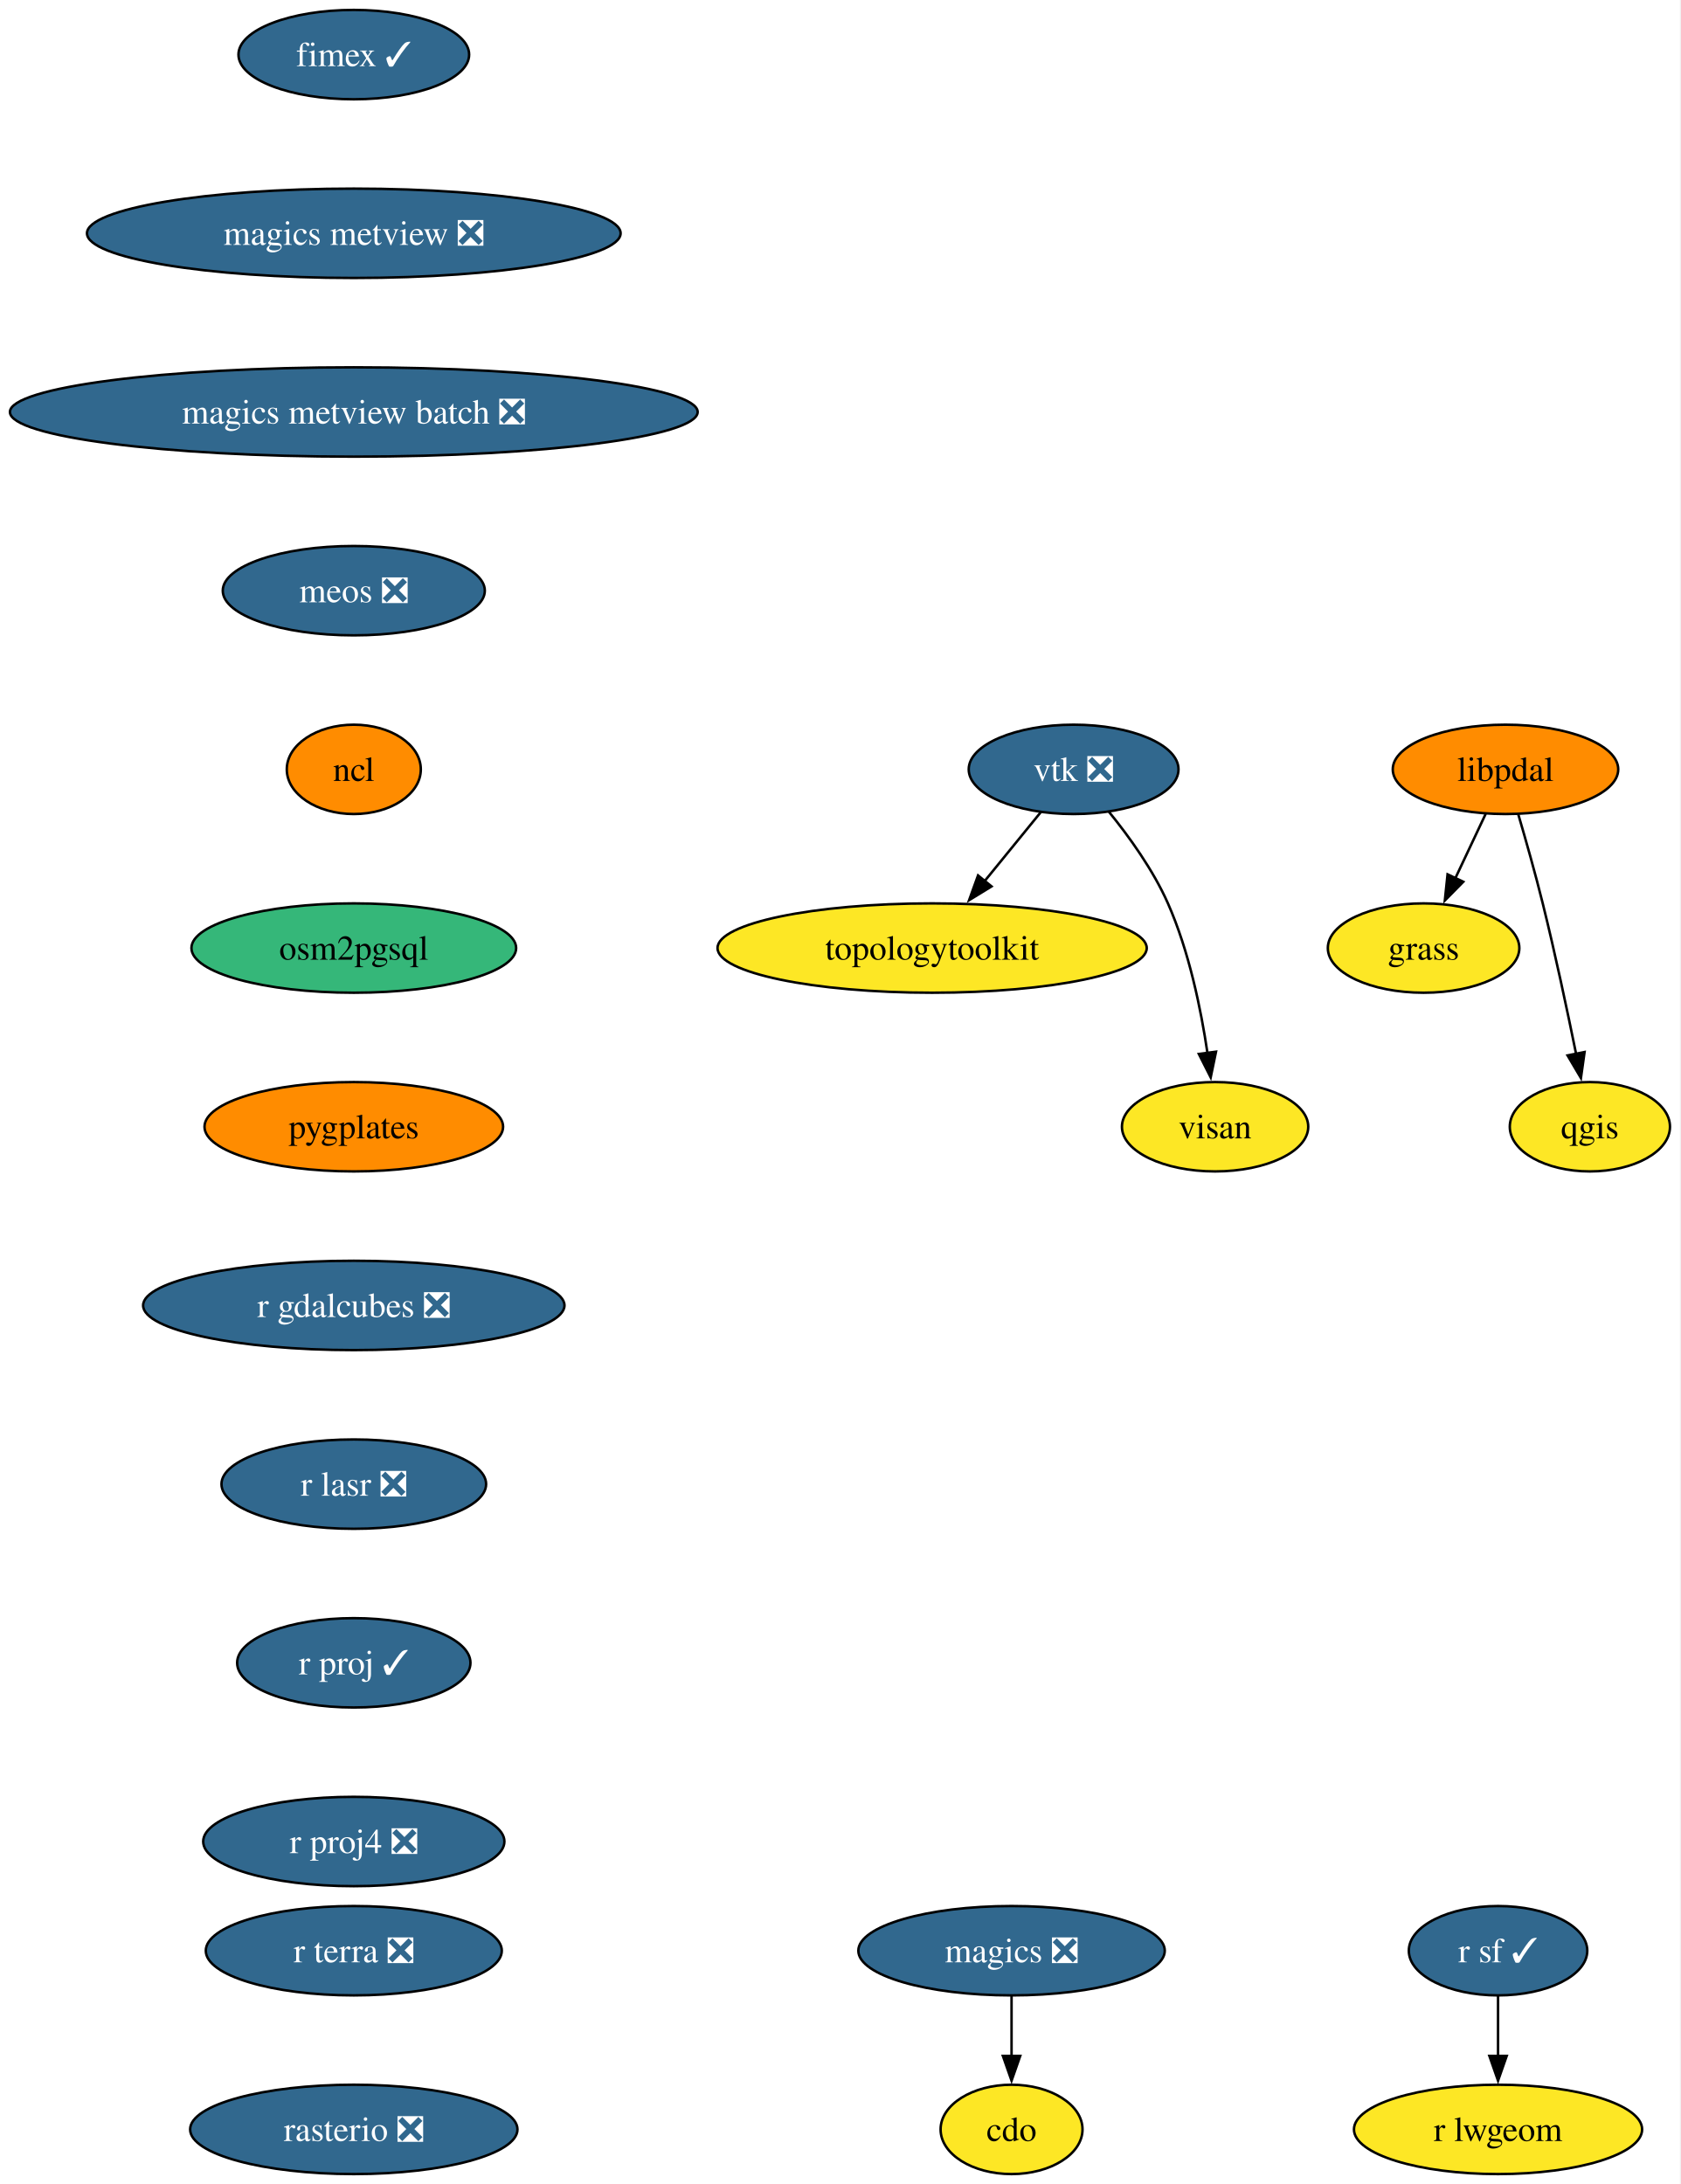
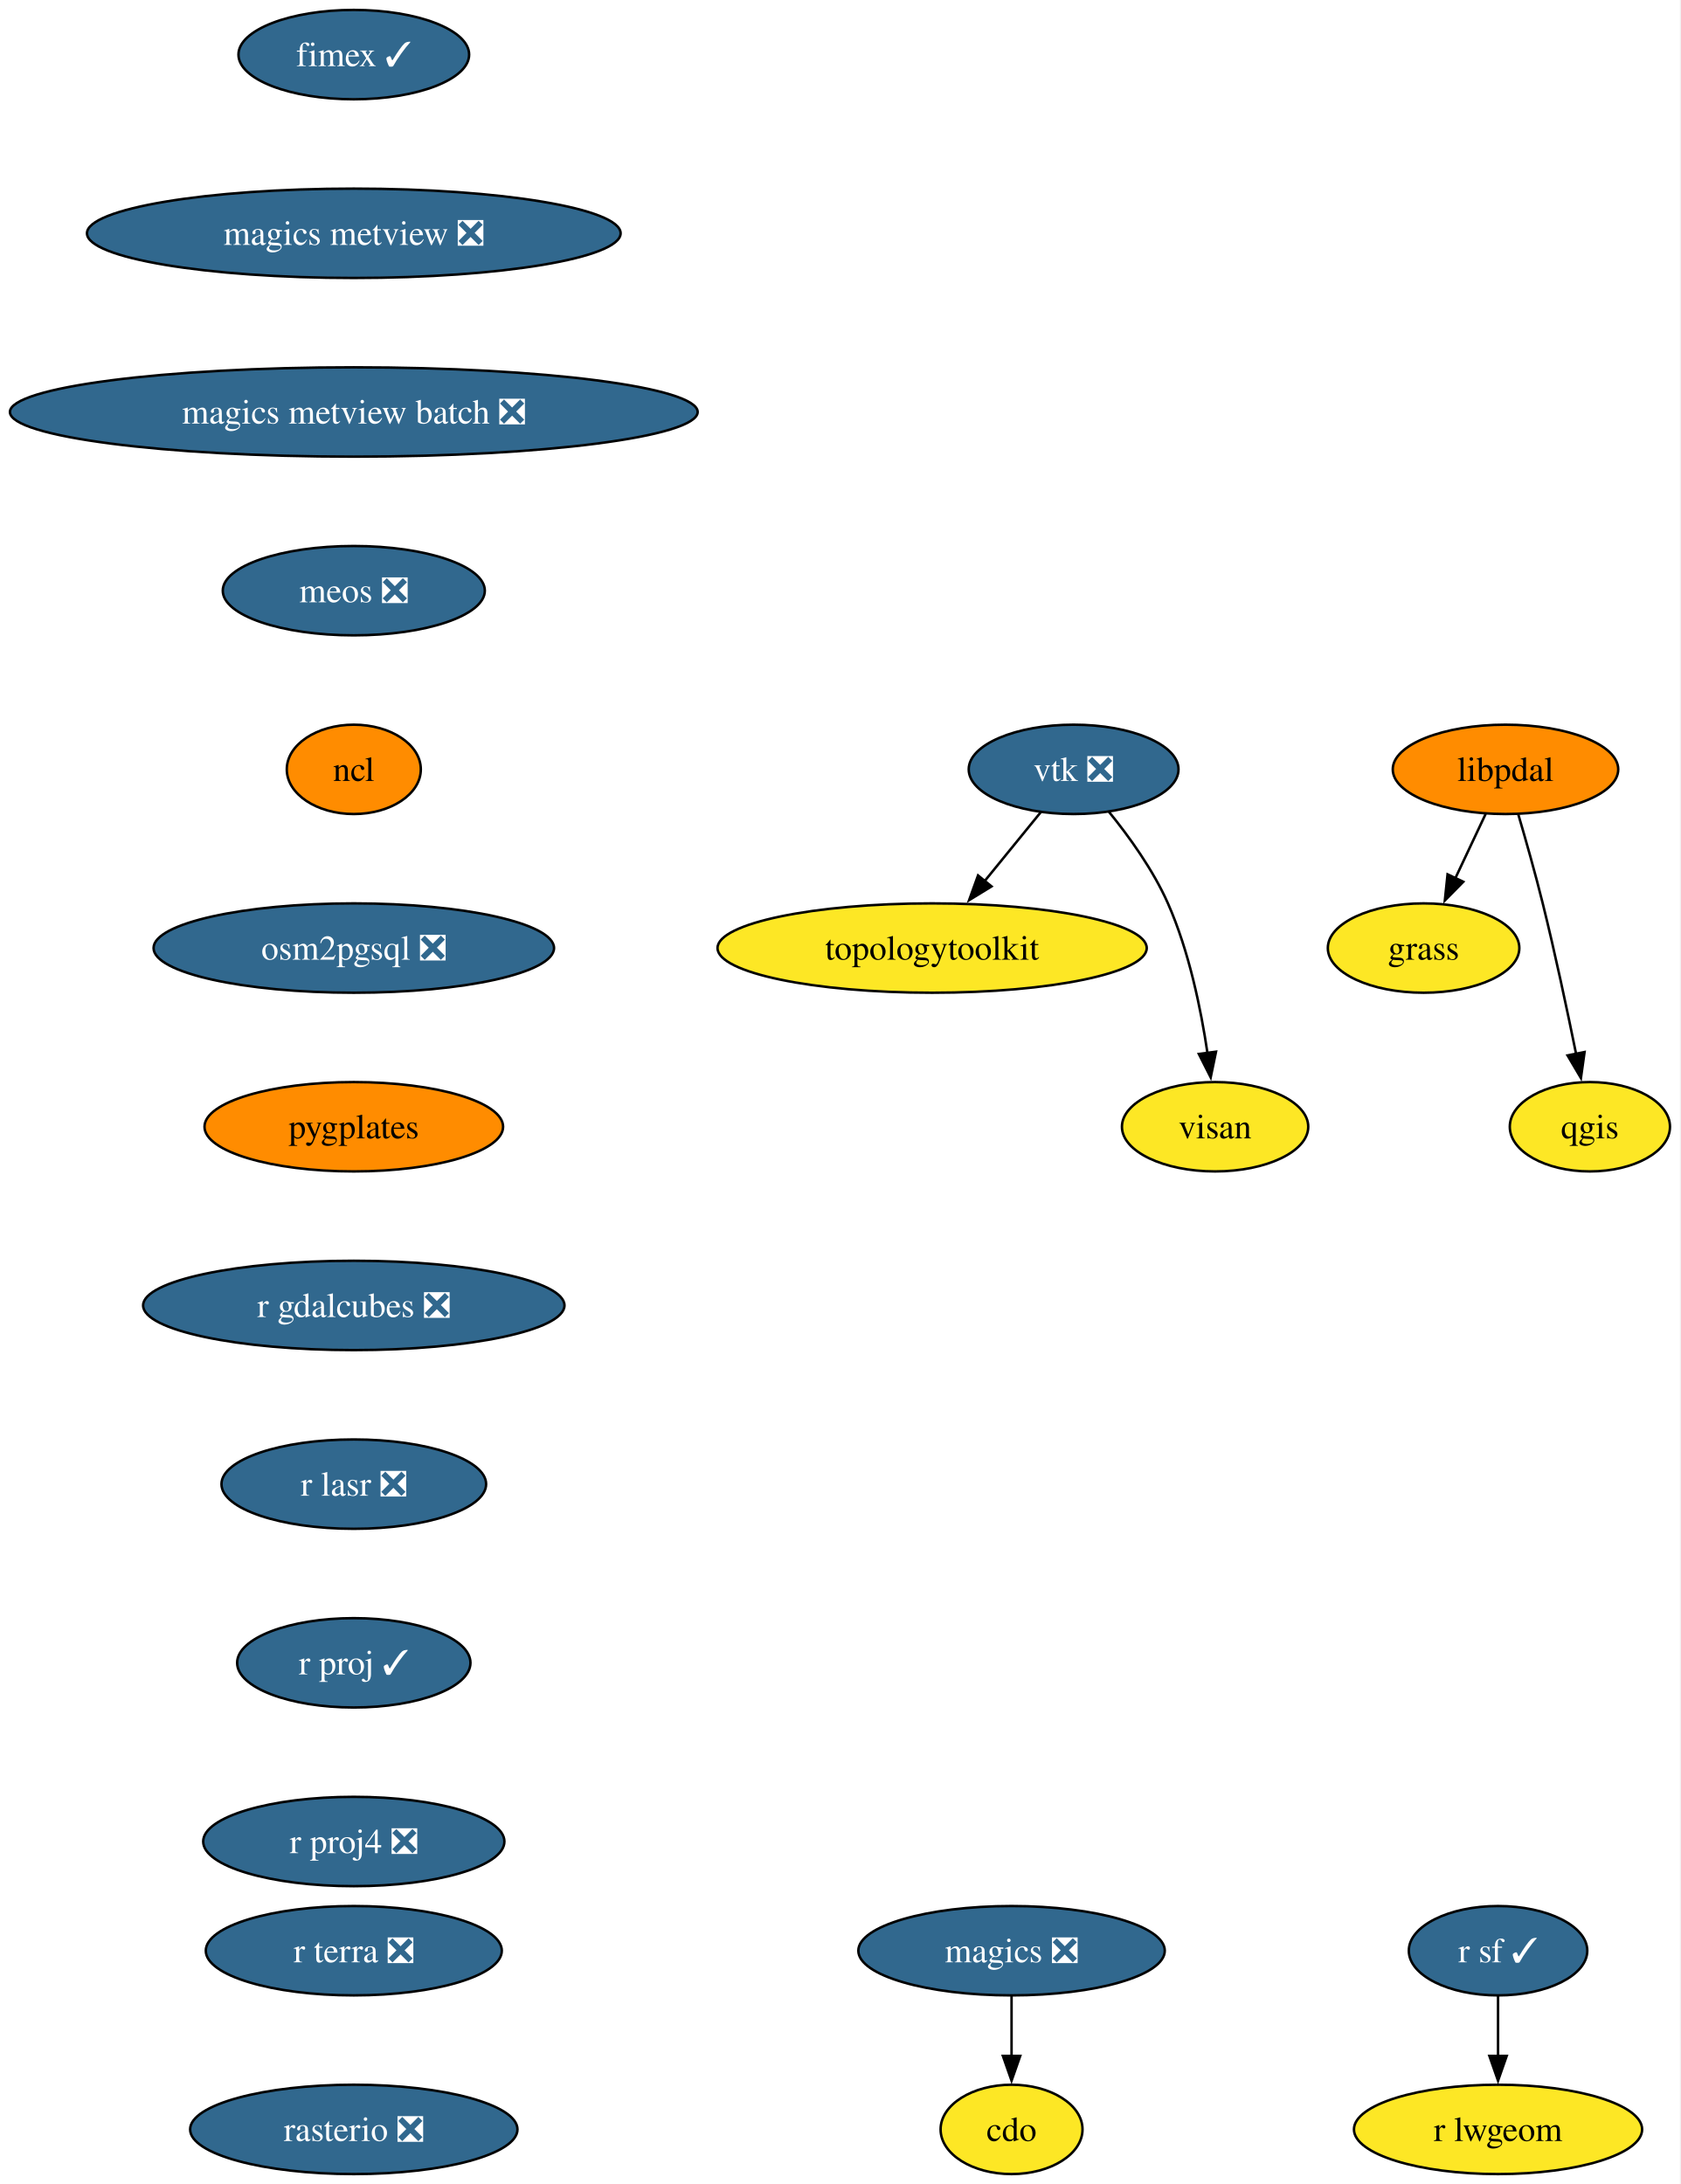
<svg xmlns="http://www.w3.org/2000/svg" xmlns:xlink="http://www.w3.org/1999/xlink" width="677pt" height="880pt" viewBox="0.00 0.00 677.00 880.00">
  <g id="graph0" class="graph" transform="scale(1 1) rotate(0) translate(4 876)">
    <polygon fill="white" stroke="none" points="-4,4 -4,-876 672.81,-876 672.81,4 -4,4" />
    <g id="node1" class="node">
      <g id="a_node1">
        <a xlink:href="https://github.com/conda-forge/cdo-feedstock" xlink:title="cdo">
          <ellipse fill="#fde725" stroke="black" cx="403.54" cy="-18" rx="28.59" ry="18" />
          <text xml:space="preserve" text-anchor="middle" x="403.54" y="-13.32" font-family="Times,serif" font-size="14.00">cdo</text>
        </a>
      </g>
    </g>
    <g id="node2" class="node">
      <g id="a_node2">
        <a xlink:href="https://github.com/conda-forge/fimex-feedstock/pull/116" xlink:title="fimex ✓">
          <ellipse fill="#31688e" stroke="black" cx="138.54" cy="-854" rx="46.47" ry="18" />
          <text xml:space="preserve" text-anchor="middle" x="138.54" y="-849.33" font-family="Times,serif" font-size="14.00" fill="white">fimex ✓</text>
        </a>
      </g>
    </g>
    <g id="node3" class="node">
      <g id="a_node3">
        <a xlink:href="https://github.com/conda-forge/magics-metview-feedstock/pull/93" xlink:title="magics metview ❎">
          <ellipse fill="#31688e" stroke="black" cx="138.54" cy="-782" rx="107.5" ry="18" />
          <text xml:space="preserve" text-anchor="middle" x="138.54" y="-777.33" font-family="Times,serif" font-size="14.00" fill="white">magics metview ❎</text>
        </a>
      </g>
    </g>
    <g id="node8" class="node">
      <g id="a_node8">
        <a xlink:href="https://github.com/conda-forge/magics-metview-batch-feedstock/pull/82" xlink:title="magics metview batch ❎">
          <ellipse fill="#31688e" stroke="black" cx="138.54" cy="-710" rx="138.54" ry="18" />
          <text xml:space="preserve" text-anchor="middle" x="138.54" y="-705.33" font-family="Times,serif" font-size="14.00" fill="white">magics metview batch ❎</text>
        </a>
      </g>
    </g>
    <g id="node4" class="node">
      <g id="a_node4">
        <a xlink:href="https://github.com/conda-forge/grass-feedstock" xlink:title="grass">
          <ellipse fill="#fde725" stroke="black" cx="569.54" cy="-494" rx="38.58" ry="18" />
          <text xml:space="preserve" text-anchor="middle" x="569.54" y="-489.32" font-family="Times,serif" font-size="14.00">grass</text>
        </a>
      </g>
    </g>
    <g id="node5" class="node">
      <g id="a_node5">
        <a xlink:href="https://github.com/conda-forge/libpdal-feedstock" xlink:title="libpdal">
          <ellipse fill="#ff8c00" stroke="black" cx="602.54" cy="-566" rx="45.42" ry="18" />
          <text xml:space="preserve" text-anchor="middle" x="602.54" y="-561.33" font-family="Times,serif" font-size="14.00">libpdal</text>
        </a>
      </g>
    </g>
    <g id="edge2" class="edge">
      <path fill="none" stroke="black" d="M594.55,-548.05C590.87,-540.23 586.4,-530.75 582.26,-521.98" />
      <polygon fill="black" stroke="black" points="585.53,-520.71 578.1,-513.16 579.2,-523.7 585.53,-520.71" />
    </g>
    <g id="node6" class="node">
      <g id="a_node6">
        <a xlink:href="https://github.com/conda-forge/qgis-feedstock" xlink:title="qgis">
          <ellipse fill="#fde725" stroke="black" cx="636.54" cy="-422" rx="32.27" ry="18" />
          <text xml:space="preserve" text-anchor="middle" x="636.54" y="-417.32" font-family="Times,serif" font-size="14.00">qgis</text>
        </a>
      </g>
    </g>
    <g id="edge3" class="edge">
      <path fill="none" stroke="black" d="M607.69,-547.89C610.73,-537.54 614.55,-524.07 617.54,-512 622.55,-491.82 627.43,-468.86 630.99,-451.32" />
      <polygon fill="black" stroke="black" points="634.4,-452.11 632.93,-441.62 627.54,-450.74 634.4,-452.11" />
    </g>
    <g id="node7" class="node">
      <g id="a_node7">
        <a xlink:href="https://github.com/conda-forge/magics-feedstock/pull/152" xlink:title="magics ❎">
          <ellipse fill="#31688e" stroke="black" cx="403.54" cy="-90" rx="61.73" ry="18" />
          <text xml:space="preserve" text-anchor="middle" x="403.54" y="-85.33" font-family="Times,serif" font-size="14.00" fill="white">magics ❎</text>
        </a>
      </g>
    </g>
    <g id="edge4" class="edge">
      <path fill="none" stroke="black" d="M403.54,-71.7C403.54,-64.41 403.54,-55.73 403.54,-47.54" />
      <polygon fill="black" stroke="black" points="407.04,-47.62 403.54,-37.62 400.04,-47.62 407.04,-47.62" />
    </g>
    <g id="node9" class="node">
      <g id="a_node9">
        <a xlink:href="https://github.com/conda-forge/meos-feedstock/pull/23" xlink:title="meos ❎">
          <ellipse fill="#31688e" stroke="black" cx="138.54" cy="-638" rx="52.79" ry="18" />
          <text xml:space="preserve" text-anchor="middle" x="138.54" y="-633.33" font-family="Times,serif" font-size="14.00" fill="white">meos ❎</text>
        </a>
      </g>
    </g>
    <g id="node10" class="node">
      <g id="a_node10">
        <a xlink:href="https://github.com/conda-forge/ncl-feedstock" xlink:title="ncl">
          <ellipse fill="#ff8c00" stroke="black" cx="138.54" cy="-566" rx="27" ry="18" />
          <text xml:space="preserve" text-anchor="middle" x="138.54" y="-561.33" font-family="Times,serif" font-size="14.00">ncl</text>
        </a>
      </g>
    </g>
    <g id="node11" class="node">
      <g id="a_node11">
-         <a xlink:href="https://github.com/conda-forge/osm2pgsql-feedstock" xlink:title="osm2pgsql">
-           <ellipse fill="#35b779" stroke="black" cx="138.54" cy="-494" rx="65.41" ry="18" />
-           <text xml:space="preserve" text-anchor="middle" x="138.54" y="-489.32" font-family="Times,serif" font-size="14.00">osm2pgsql</text>
+         <a xlink:href="https://github.com/conda-forge/osm2pgsql-feedstock/pull/6" xlink:title="osm2pgsql ❎">
+           <ellipse fill="#31688e" stroke="black" cx="138.54" cy="-494" rx="80.67" ry="18" />
+           <text xml:space="preserve" text-anchor="middle" x="138.54" y="-489.32" font-family="Times,serif" font-size="14.00" fill="white">osm2pgsql ❎</text>
        </a>
      </g>
    </g>
    <g id="node12" class="node">
      <g id="a_node12">
        <a xlink:href="https://github.com/conda-forge/pygplates-feedstock" xlink:title="pygplates">
          <ellipse fill="#ff8c00" stroke="black" cx="138.54" cy="-422" rx="60.15" ry="18" />
          <text xml:space="preserve" text-anchor="middle" x="138.54" y="-417.32" font-family="Times,serif" font-size="14.00">pygplates</text>
        </a>
      </g>
    </g>
    <g id="node13" class="node">
      <g id="a_node13">
        <a xlink:href="https://github.com/conda-forge/r-gdalcubes-feedstock/pull/85" xlink:title="r gdalcubes ❎">
          <ellipse fill="#31688e" stroke="black" cx="138.54" cy="-350" rx="84.88" ry="18" />
          <text xml:space="preserve" text-anchor="middle" x="138.54" y="-345.32" font-family="Times,serif" font-size="14.00" fill="white">r gdalcubes ❎</text>
        </a>
      </g>
    </g>
    <g id="node14" class="node">
      <g id="a_node14">
        <a xlink:href="https://github.com/conda-forge/r-lasr-feedstock/pull/33" xlink:title="r lasr ❎">
          <ellipse fill="#31688e" stroke="black" cx="138.54" cy="-278" rx="53.31" ry="18" />
          <text xml:space="preserve" text-anchor="middle" x="138.54" y="-273.32" font-family="Times,serif" font-size="14.00" fill="white">r lasr ❎</text>
        </a>
      </g>
    </g>
    <g id="node15" class="node">
      <g id="a_node15">
        <a xlink:href="https://github.com/conda-forge/r-proj-feedstock/pull/17" xlink:title="r proj ✓">
          <ellipse fill="#31688e" stroke="black" cx="138.54" cy="-206" rx="47" ry="18" />
          <text xml:space="preserve" text-anchor="middle" x="138.54" y="-201.33" font-family="Times,serif" font-size="14.00" fill="white">r proj ✓</text>
        </a>
      </g>
    </g>
    <g id="node17" class="node">
      <g id="a_node17">
        <a xlink:href="https://github.com/conda-forge/r-proj4-feedstock/pull/58" xlink:title="r proj4 ❎">
          <ellipse fill="#31688e" stroke="black" cx="138.54" cy="-134" rx="60.68" ry="18" />
          <text xml:space="preserve" text-anchor="middle" x="138.54" y="-129.32" font-family="Times,serif" font-size="14.00" fill="white">r proj4 ❎</text>
        </a>
      </g>
    </g>
    <g id="node16" class="node">
      <g id="a_node16">
        <a xlink:href="https://github.com/conda-forge/r-lwgeom-feedstock" xlink:title="r lwgeom">
          <ellipse fill="#fde725" stroke="black" cx="599.54" cy="-18" rx="58.05" ry="18" />
          <text xml:space="preserve" text-anchor="middle" x="599.54" y="-13.32" font-family="Times,serif" font-size="14.00">r lwgeom</text>
        </a>
      </g>
    </g>
    <g id="node18" class="node">
      <g id="a_node18">
        <a xlink:href="https://github.com/conda-forge/r-sf-feedstock/pull/163" xlink:title="r sf ✓">
          <ellipse fill="#31688e" stroke="black" cx="599.54" cy="-90" rx="35.95" ry="18" />
          <text xml:space="preserve" text-anchor="middle" x="599.54" y="-85.33" font-family="Times,serif" font-size="14.00" fill="white">r sf ✓</text>
        </a>
      </g>
    </g>
    <g id="edge14" class="edge">
      <path fill="none" stroke="black" d="M599.54,-71.7C599.54,-64.41 599.54,-55.73 599.54,-47.54" />
      <polygon fill="black" stroke="black" points="603.04,-47.62 599.54,-37.62 596.04,-47.62 603.04,-47.62" />
    </g>
    <g id="node19" class="node">
      <g id="a_node19">
        <a xlink:href="https://github.com/conda-forge/r-terra-feedstock/pull/148" xlink:title="r terra ❎">
          <ellipse fill="#31688e" stroke="black" cx="138.54" cy="-90" rx="59.63" ry="18" />
          <text xml:space="preserve" text-anchor="middle" x="138.54" y="-85.33" font-family="Times,serif" font-size="14.00" fill="white">r terra ❎</text>
        </a>
      </g>
    </g>
    <g id="node20" class="node">
      <g id="a_node20">
        <a xlink:href="https://github.com/conda-forge/rasterio-feedstock/pull/350" xlink:title="rasterio ❎">
          <ellipse fill="#31688e" stroke="black" cx="138.54" cy="-18" rx="65.94" ry="18" />
          <text xml:space="preserve" text-anchor="middle" x="138.54" y="-13.32" font-family="Times,serif" font-size="14.00" fill="white">rasterio ❎</text>
        </a>
      </g>
    </g>
    <g id="node21" class="node">
      <g id="a_node21">
        <a xlink:href="https://github.com/conda-forge/topologytoolkit-feedstock" xlink:title="topologytoolkit">
          <ellipse fill="#fde725" stroke="black" cx="371.54" cy="-494" rx="86.46" ry="18" />
          <text xml:space="preserve" text-anchor="middle" x="371.54" y="-489.32" font-family="Times,serif" font-size="14.00">topologytoolkit</text>
        </a>
      </g>
    </g>
    <g id="node22" class="node">
      <g id="a_node22">
        <a xlink:href="https://github.com/conda-forge/visan-feedstock" xlink:title="visan">
          <ellipse fill="#fde725" stroke="black" cx="485.54" cy="-422" rx="37.53" ry="18" />
          <text xml:space="preserve" text-anchor="middle" x="485.54" y="-417.32" font-family="Times,serif" font-size="14.00">visan</text>
        </a>
      </g>
    </g>
    <g id="node23" class="node">
      <g id="a_node23">
        <a xlink:href="https://github.com/conda-forge/vtk-feedstock/pull/456" xlink:title="vtk ❎">
          <ellipse fill="#31688e" stroke="black" cx="428.54" cy="-566" rx="42.26" ry="18" />
          <text xml:space="preserve" text-anchor="middle" x="428.54" y="-561.33" font-family="Times,serif" font-size="14.00" fill="white">vtk ❎</text>
        </a>
      </g>
    </g>
    <g id="edge16" class="edge">
      <path fill="none" stroke="black" d="M415.32,-548.76C408.61,-540.53 400.3,-530.32 392.73,-521.02" />
      <polygon fill="black" stroke="black" points="395.47,-518.84 386.44,-513.3 390.04,-523.26 395.47,-518.84" />
    </g>
    <g id="edge17" class="edge">
      <path fill="none" stroke="black" d="M442.77,-548.9C450.89,-538.92 460.59,-525.46 466.54,-512 475.04,-492.77 479.84,-469.48 482.49,-451.55" />
      <polygon fill="black" stroke="black" points="485.92,-452.25 483.77,-441.88 478.99,-451.33 485.92,-452.25" />
    </g>
  </g>
</svg>
